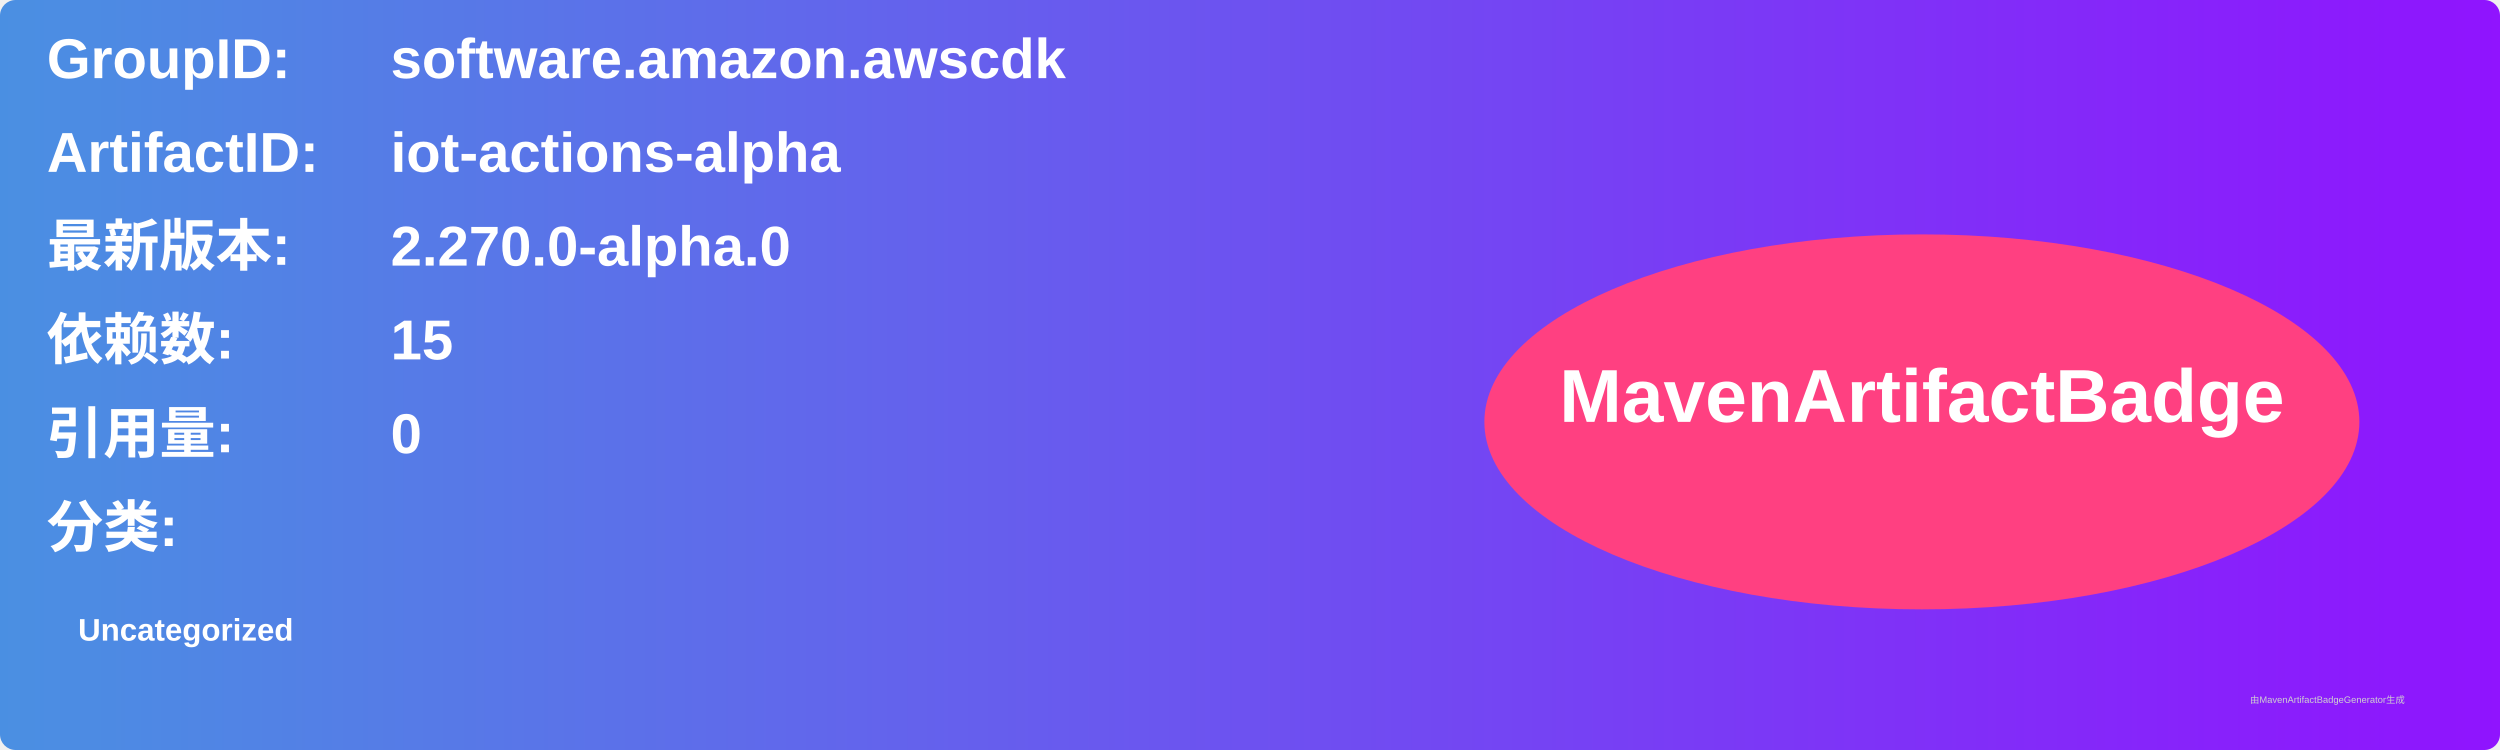
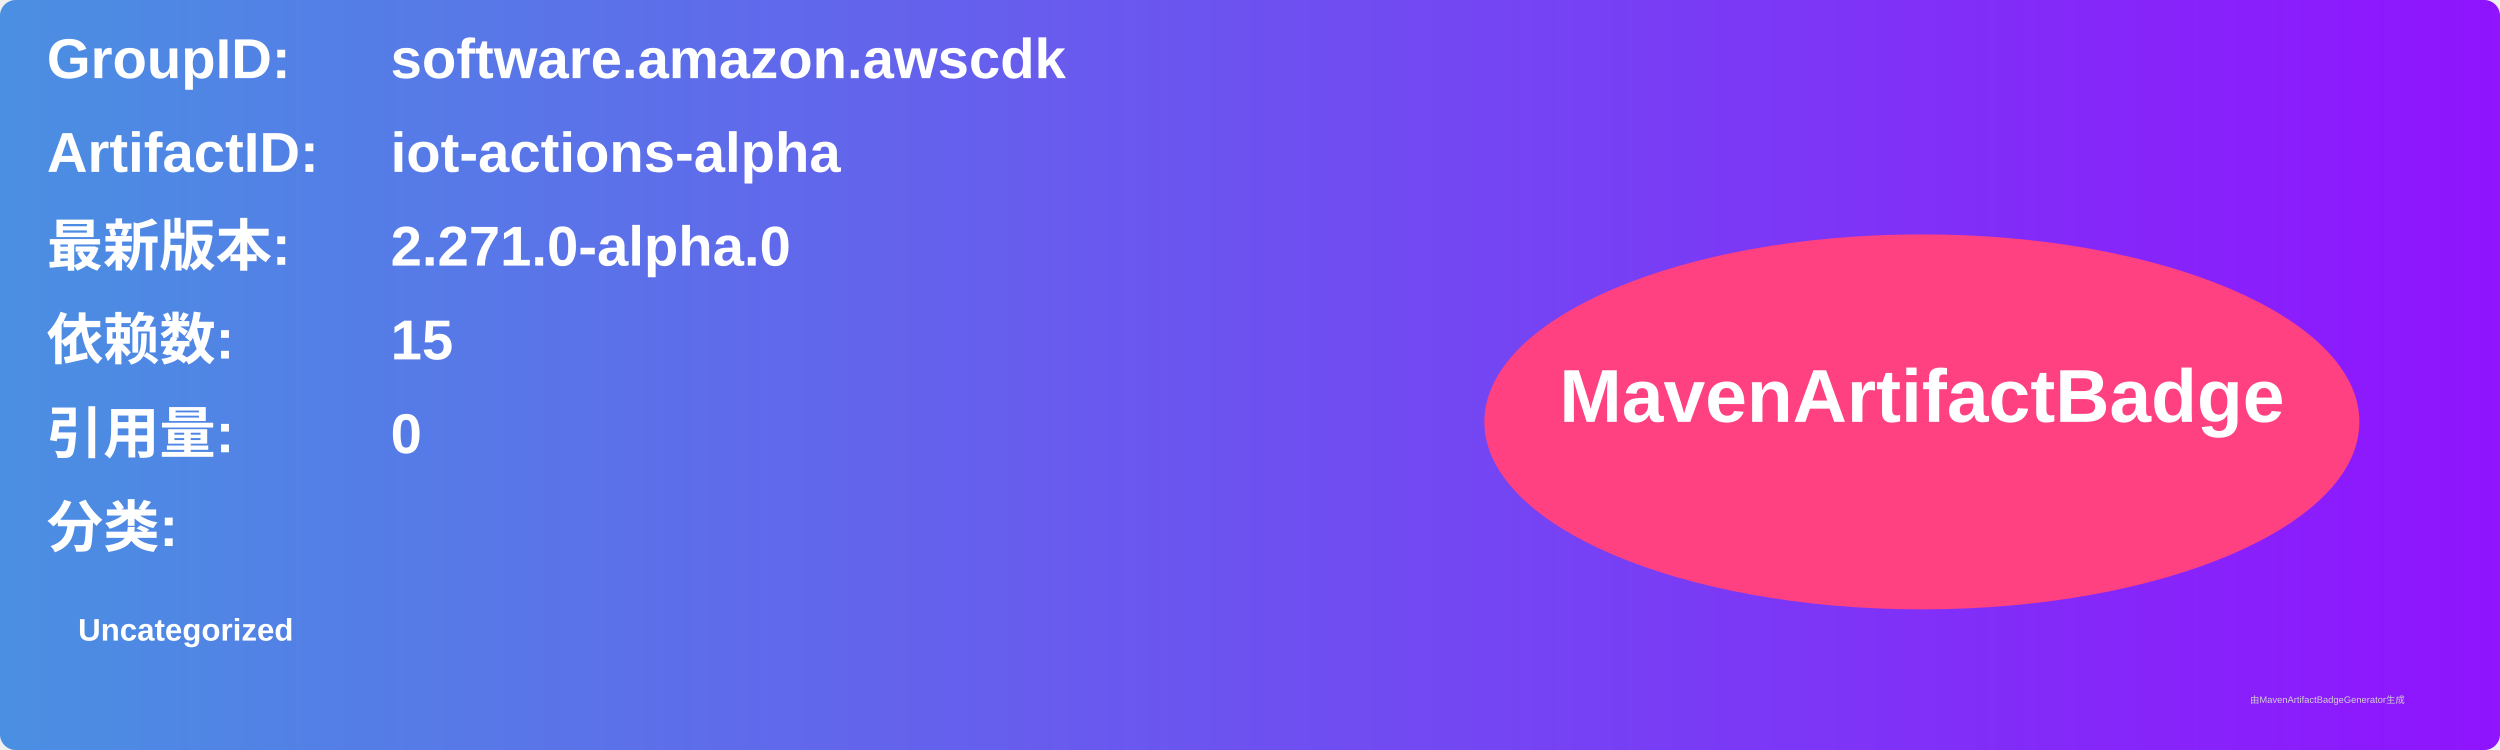
<svg xmlns="http://www.w3.org/2000/svg" width="800" height="240" viewBox="0 0 800 240">
  <linearGradient id="grad" x1="0%" y1="0%" x2="100%" y2="0%">
    <stop offset="0%" stop-color="#4a90e2" />
    <stop offset="100%" stop-color="#9013fe" />
  </linearGradient>
  <rect width="100%" height="100%" rx="5" ry="5" fill="url(#grad)" />
  <g transform="translate(15, 15)">
    <text x="0" y="10" font-family="Arial" font-size="18" fill="white" font-weight="bold" width="260">GroupID:</text>
    <text x="110" y="10" font-family="Arial" font-size="18" fill="white" font-weight="bold" width="460">software.amazon.awscdk</text>
    <text x="0" y="40" font-family="Arial" font-size="18" fill="white" font-weight="bold" width="260">ArtifactID:</text>
    <text x="110" y="40" font-family="Arial" font-size="18" fill="white" font-weight="bold" width="460">iot-actions-alpha</text>
    <text x="0" y="70" font-family="Arial" font-size="18" fill="white" font-weight="bold">最新版本:</text>
    <text x="110" y="70" font-family="Arial" font-size="18" fill="white" font-weight="bold">
-       <tspan font-weight="bold">2.270.0-alpha.0</tspan>
+       <tspan font-weight="bold">2.271.0-alpha.0</tspan>
    </text>
    <text x="0" y="100" font-family="Arial" font-size="18" fill="white" font-weight="bold">依赖数: </text>
    <text x="110" y="100" font-family="Arial" font-size="18" fill="white">
      <tspan font-weight="bold">15</tspan>
    </text>
    <text x="0" y="130" font-family="Arial" font-size="18" fill="white" font-weight="bold">引用量: </text>
    <text x="110" y="130" font-family="Arial" font-size="18" fill="white">
      <tspan font-weight="bold">0</tspan>
    </text>
    <text x="0" y="160" font-family="Arial" font-size="18" fill="white" font-weight="bold">分类:</text>
    <text x="10" y="190" font-family="Arial" font-size="10" fill="white">
      <tspan font-weight="bold">Uncategorized</tspan>
    </text>
    <ellipse cx="600" cy="120" rx="140" ry="60" fill="#ff4081" />
    <text x="600" y="120" text-anchor="middle" font-family="Arial" font-size="24" fill="white" font-weight="bold">MavenArtifactBadge</text>
  </g>
  <text x="720" y="225" font-family="Arial" font-size="3" fill="#d0d0d0">由MavenArtifactBadgeGenerator生成</text>
</svg>
